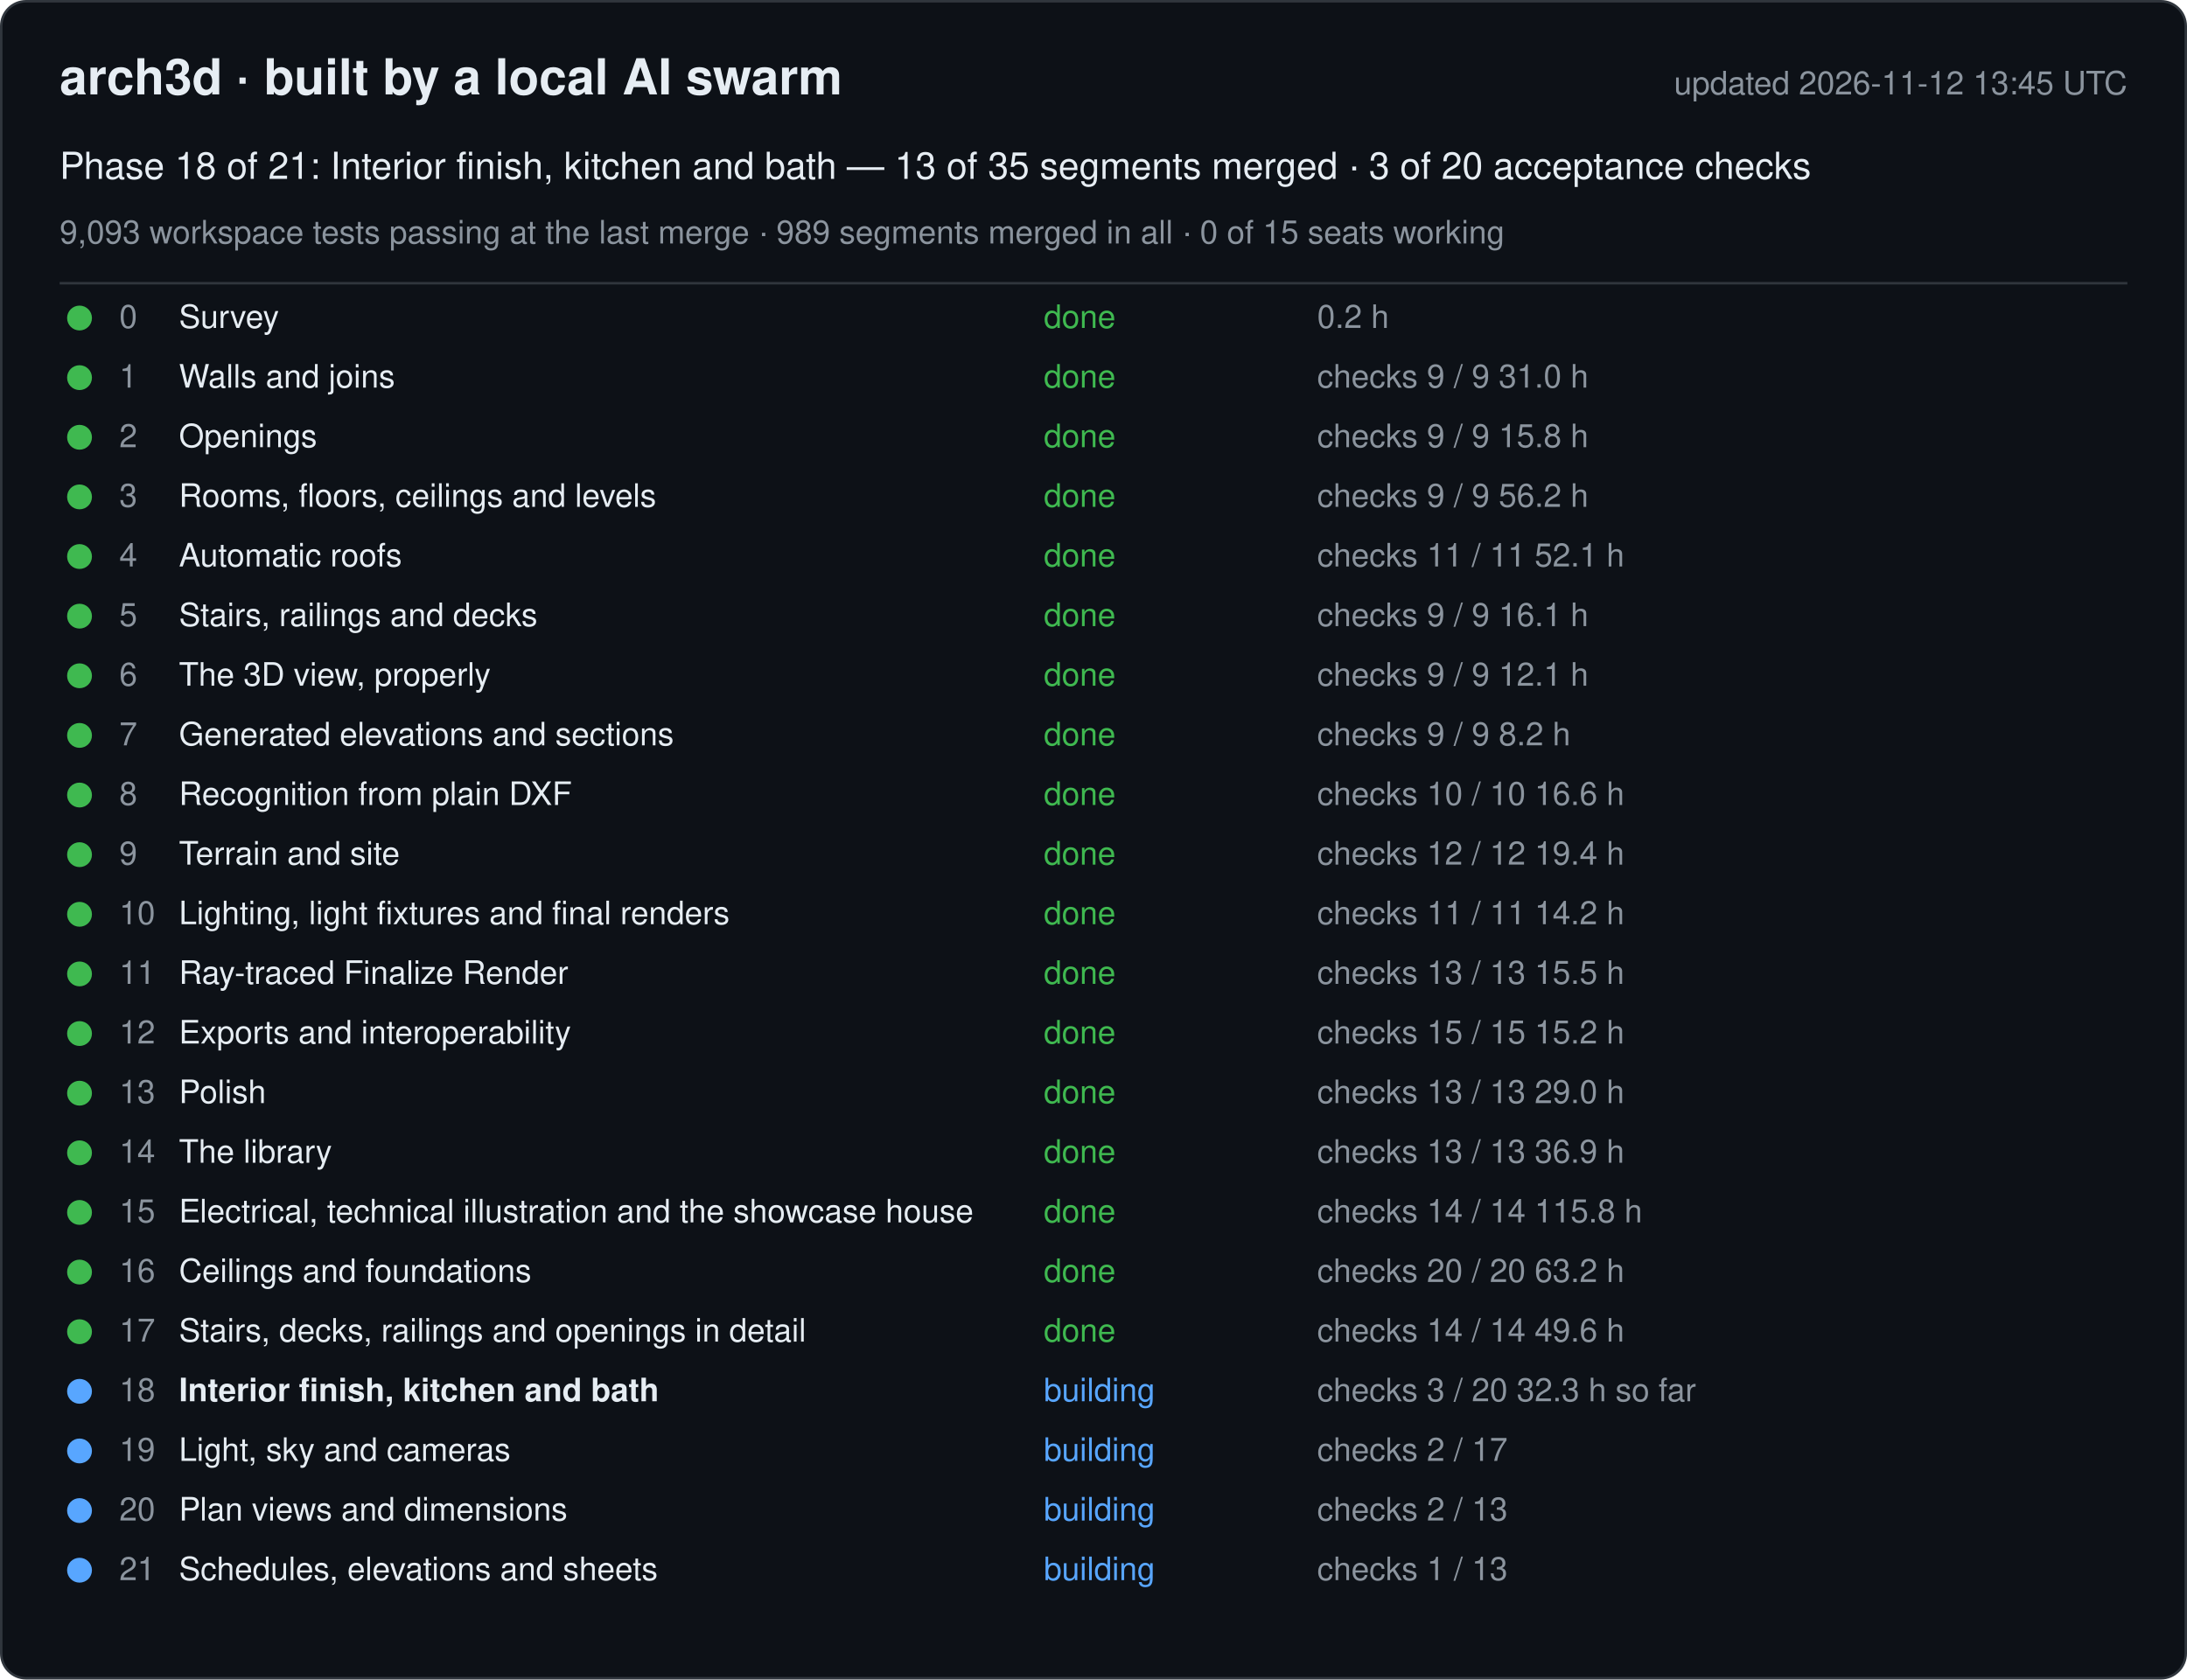
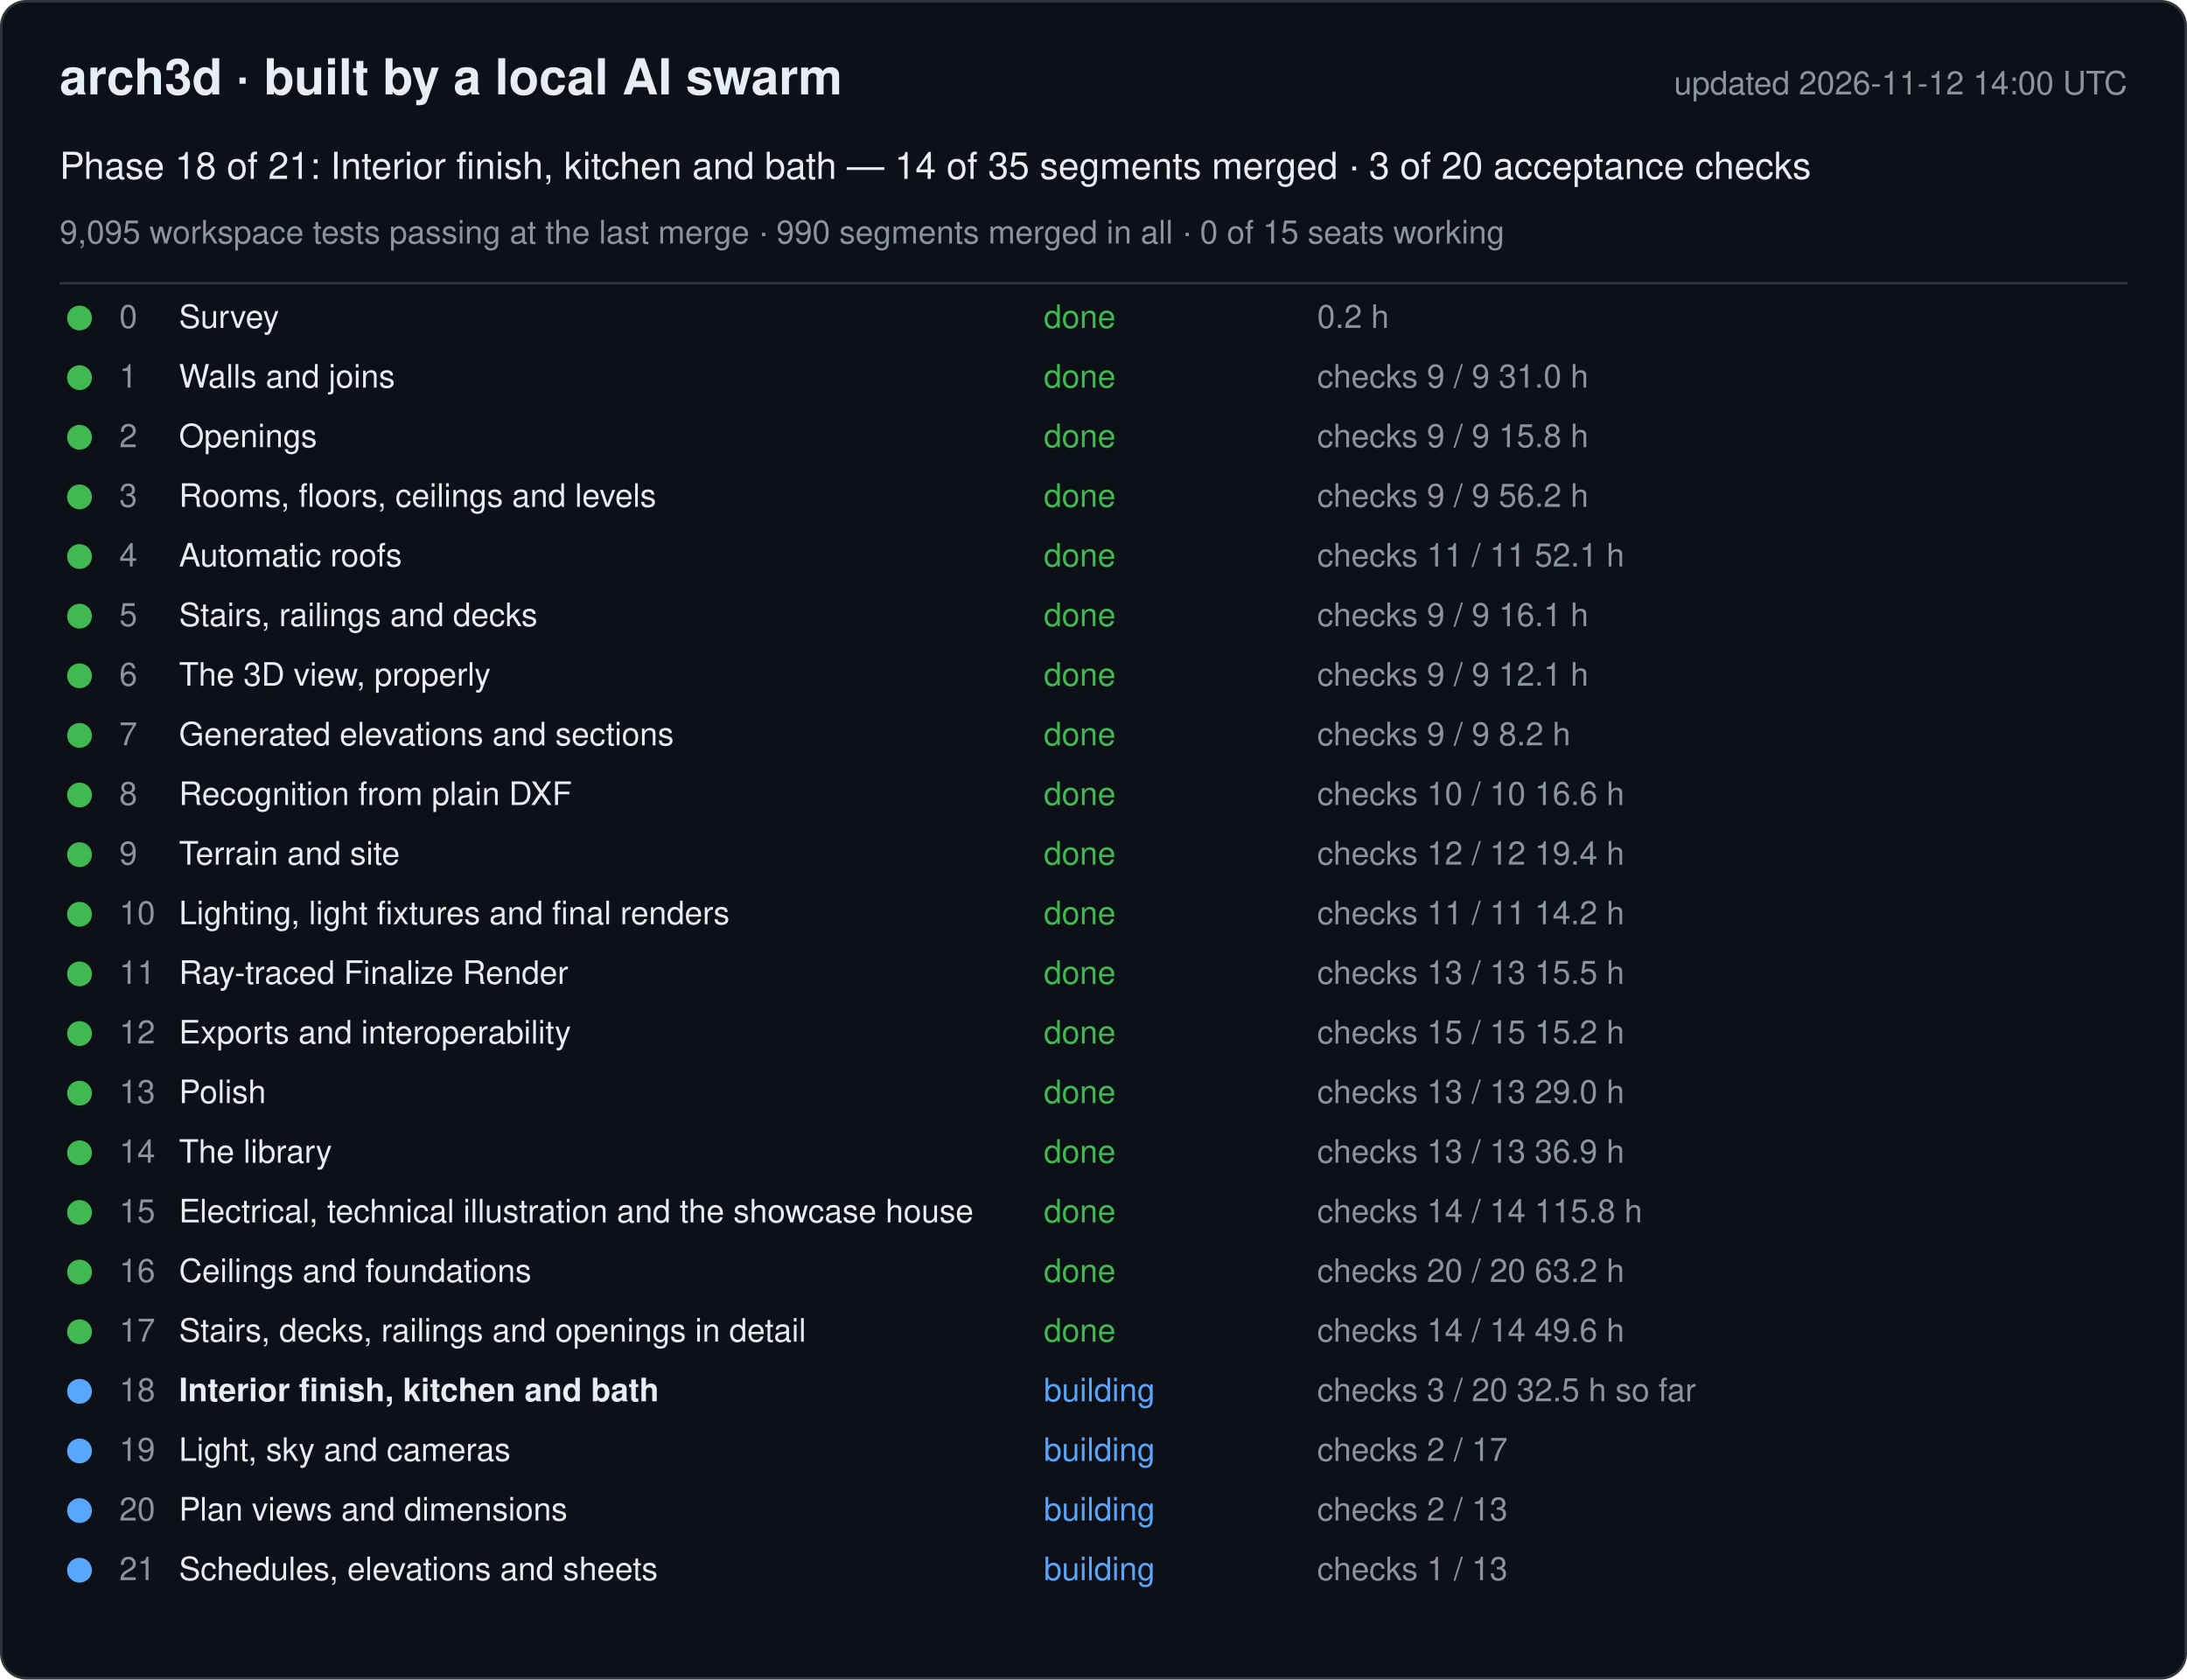
<svg xmlns="http://www.w3.org/2000/svg" width="880" height="676" viewBox="0 0 880 676" font-family="-apple-system, Segoe UI, Helvetica, Arial, sans-serif">
  <rect x="0.5" y="0.5" width="879" height="675" rx="10" fill="#0d1117" stroke="#30363d" />
  <text x="24" y="38" font-size="20" font-weight="600" fill="#e6edf3">arch3d · built by a local AI swarm</text>
-   <text x="856" y="38" font-size="13" fill="#8b949e" text-anchor="end">updated 2026-11-12 13:45 UTC</text>
-   <text x="24" y="72" font-size="15" fill="#e6edf3">Phase 18 of 21: Interior finish, kitchen and bath — 13 of 35 segments merged · 3 of 20 acceptance checks</text>
-   <text x="24" y="98" font-size="13" fill="#8b949e">9,093 workspace tests passing at the last merge · 989 segments merged in all · 0 of 15 seats working</text>
+   <text x="856" y="38" font-size="13" fill="#8b949e" text-anchor="end">updated 2026-11-12 14:00 UTC</text>
+   <text x="24" y="72" font-size="15" fill="#e6edf3">Phase 18 of 21: Interior finish, kitchen and bath — 14 of 35 segments merged · 3 of 20 acceptance checks</text>
+   <text x="24" y="98" font-size="13" fill="#8b949e">9,095 workspace tests passing at the last merge · 990 segments merged in all · 0 of 15 seats working</text>
  <line x1="24" y1="114" x2="856" y2="114" stroke="#30363d" />
  <g data-phase="0">
    <circle cx="32" cy="128" r="5" fill="#3fb950" />
    <text x="48" y="132" font-size="13" fill="#8b949e">0</text>
    <text x="72" y="132" font-size="13" fill="#e6edf3">Survey</text>
    <text x="420" y="132" font-size="13" fill="#3fb950">done</text>
    <text x="530" y="132" font-size="13" fill="#8b949e">0.2 h</text>
  </g>
  <g data-phase="1">
    <circle cx="32" cy="152" r="5" fill="#3fb950" />
    <text x="48" y="156" font-size="13" fill="#8b949e">1</text>
    <text x="72" y="156" font-size="13" fill="#e6edf3">Walls and joins</text>
    <text x="420" y="156" font-size="13" fill="#3fb950">done</text>
    <text x="530" y="156" font-size="13" fill="#8b949e">checks 9 / 9   31.0 h</text>
  </g>
  <g data-phase="2">
    <circle cx="32" cy="176" r="5" fill="#3fb950" />
    <text x="48" y="180" font-size="13" fill="#8b949e">2</text>
    <text x="72" y="180" font-size="13" fill="#e6edf3">Openings</text>
    <text x="420" y="180" font-size="13" fill="#3fb950">done</text>
    <text x="530" y="180" font-size="13" fill="#8b949e">checks 9 / 9   15.8 h</text>
  </g>
  <g data-phase="3">
    <circle cx="32" cy="200" r="5" fill="#3fb950" />
    <text x="48" y="204" font-size="13" fill="#8b949e">3</text>
    <text x="72" y="204" font-size="13" fill="#e6edf3">Rooms, floors, ceilings and levels</text>
    <text x="420" y="204" font-size="13" fill="#3fb950">done</text>
    <text x="530" y="204" font-size="13" fill="#8b949e">checks 9 / 9   56.2 h</text>
  </g>
  <g data-phase="4">
    <circle cx="32" cy="224" r="5" fill="#3fb950" />
    <text x="48" y="228" font-size="13" fill="#8b949e">4</text>
    <text x="72" y="228" font-size="13" fill="#e6edf3">Automatic roofs</text>
    <text x="420" y="228" font-size="13" fill="#3fb950">done</text>
    <text x="530" y="228" font-size="13" fill="#8b949e">checks 11 / 11   52.1 h</text>
  </g>
  <g data-phase="5">
    <circle cx="32" cy="248" r="5" fill="#3fb950" />
    <text x="48" y="252" font-size="13" fill="#8b949e">5</text>
    <text x="72" y="252" font-size="13" fill="#e6edf3">Stairs, railings and decks</text>
    <text x="420" y="252" font-size="13" fill="#3fb950">done</text>
    <text x="530" y="252" font-size="13" fill="#8b949e">checks 9 / 9   16.1 h</text>
  </g>
  <g data-phase="6">
    <circle cx="32" cy="272" r="5" fill="#3fb950" />
    <text x="48" y="276" font-size="13" fill="#8b949e">6</text>
    <text x="72" y="276" font-size="13" fill="#e6edf3">The 3D view, properly</text>
    <text x="420" y="276" font-size="13" fill="#3fb950">done</text>
    <text x="530" y="276" font-size="13" fill="#8b949e">checks 9 / 9   12.1 h</text>
  </g>
  <g data-phase="7">
    <circle cx="32" cy="296" r="5" fill="#3fb950" />
    <text x="48" y="300" font-size="13" fill="#8b949e">7</text>
    <text x="72" y="300" font-size="13" fill="#e6edf3">Generated elevations and sections</text>
    <text x="420" y="300" font-size="13" fill="#3fb950">done</text>
    <text x="530" y="300" font-size="13" fill="#8b949e">checks 9 / 9   8.2 h</text>
  </g>
  <g data-phase="8">
    <circle cx="32" cy="320" r="5" fill="#3fb950" />
    <text x="48" y="324" font-size="13" fill="#8b949e">8</text>
    <text x="72" y="324" font-size="13" fill="#e6edf3">Recognition from plain DXF</text>
    <text x="420" y="324" font-size="13" fill="#3fb950">done</text>
    <text x="530" y="324" font-size="13" fill="#8b949e">checks 10 / 10   16.6 h</text>
  </g>
  <g data-phase="9">
    <circle cx="32" cy="344" r="5" fill="#3fb950" />
    <text x="48" y="348" font-size="13" fill="#8b949e">9</text>
    <text x="72" y="348" font-size="13" fill="#e6edf3">Terrain and site</text>
    <text x="420" y="348" font-size="13" fill="#3fb950">done</text>
    <text x="530" y="348" font-size="13" fill="#8b949e">checks 12 / 12   19.4 h</text>
  </g>
  <g data-phase="10">
    <circle cx="32" cy="368" r="5" fill="#3fb950" />
    <text x="48" y="372" font-size="13" fill="#8b949e">10</text>
    <text x="72" y="372" font-size="13" fill="#e6edf3">Lighting, light fixtures and final renders</text>
    <text x="420" y="372" font-size="13" fill="#3fb950">done</text>
    <text x="530" y="372" font-size="13" fill="#8b949e">checks 11 / 11   14.2 h</text>
  </g>
  <g data-phase="11">
    <circle cx="32" cy="392" r="5" fill="#3fb950" />
    <text x="48" y="396" font-size="13" fill="#8b949e">11</text>
    <text x="72" y="396" font-size="13" fill="#e6edf3">Ray-traced Finalize Render</text>
    <text x="420" y="396" font-size="13" fill="#3fb950">done</text>
    <text x="530" y="396" font-size="13" fill="#8b949e">checks 13 / 13   15.5 h</text>
  </g>
  <g data-phase="12">
    <circle cx="32" cy="416" r="5" fill="#3fb950" />
    <text x="48" y="420" font-size="13" fill="#8b949e">12</text>
    <text x="72" y="420" font-size="13" fill="#e6edf3">Exports and interoperability</text>
    <text x="420" y="420" font-size="13" fill="#3fb950">done</text>
    <text x="530" y="420" font-size="13" fill="#8b949e">checks 15 / 15   15.2 h</text>
  </g>
  <g data-phase="13">
    <circle cx="32" cy="440" r="5" fill="#3fb950" />
    <text x="48" y="444" font-size="13" fill="#8b949e">13</text>
    <text x="72" y="444" font-size="13" fill="#e6edf3">Polish</text>
    <text x="420" y="444" font-size="13" fill="#3fb950">done</text>
    <text x="530" y="444" font-size="13" fill="#8b949e">checks 13 / 13   29.0 h</text>
  </g>
  <g data-phase="14">
    <circle cx="32" cy="464" r="5" fill="#3fb950" />
    <text x="48" y="468" font-size="13" fill="#8b949e">14</text>
    <text x="72" y="468" font-size="13" fill="#e6edf3">The library</text>
    <text x="420" y="468" font-size="13" fill="#3fb950">done</text>
    <text x="530" y="468" font-size="13" fill="#8b949e">checks 13 / 13   36.9 h</text>
  </g>
  <g data-phase="15">
    <circle cx="32" cy="488" r="5" fill="#3fb950" />
    <text x="48" y="492" font-size="13" fill="#8b949e">15</text>
    <text x="72" y="492" font-size="13" fill="#e6edf3">Electrical, technical illustration and the showcase house</text>
    <text x="420" y="492" font-size="13" fill="#3fb950">done</text>
    <text x="530" y="492" font-size="13" fill="#8b949e">checks 14 / 14   115.8 h</text>
  </g>
  <g data-phase="16">
    <circle cx="32" cy="512" r="5" fill="#3fb950" />
    <text x="48" y="516" font-size="13" fill="#8b949e">16</text>
    <text x="72" y="516" font-size="13" fill="#e6edf3">Ceilings and foundations</text>
    <text x="420" y="516" font-size="13" fill="#3fb950">done</text>
    <text x="530" y="516" font-size="13" fill="#8b949e">checks 20 / 20   63.2 h</text>
  </g>
  <g data-phase="17">
    <circle cx="32" cy="536" r="5" fill="#3fb950" />
    <text x="48" y="540" font-size="13" fill="#8b949e">17</text>
    <text x="72" y="540" font-size="13" fill="#e6edf3">Stairs, decks, railings and openings in detail</text>
    <text x="420" y="540" font-size="13" fill="#3fb950">done</text>
    <text x="530" y="540" font-size="13" fill="#8b949e">checks 14 / 14   49.6 h</text>
  </g>
  <g data-phase="18">
    <circle cx="32" cy="560" r="5" fill="#58a6ff" />
    <text x="48" y="564" font-size="13" fill="#8b949e">18</text>
    <text x="72" y="564" font-size="13" fill="#e6edf3" font-weight="600">Interior finish, kitchen and bath</text>
    <text x="420" y="564" font-size="13" fill="#58a6ff">building</text>
-     <text x="530" y="564" font-size="13" fill="#8b949e">checks 3 / 20   32.3 h so far</text>
+     <text x="530" y="564" font-size="13" fill="#8b949e">checks 3 / 20   32.5 h so far</text>
  </g>
  <g data-phase="19">
    <circle cx="32" cy="584" r="5" fill="#58a6ff" />
    <text x="48" y="588" font-size="13" fill="#8b949e">19</text>
    <text x="72" y="588" font-size="13" fill="#e6edf3">Light, sky and cameras</text>
    <text x="420" y="588" font-size="13" fill="#58a6ff">building</text>
    <text x="530" y="588" font-size="13" fill="#8b949e">checks 2 / 17</text>
  </g>
  <g data-phase="20">
    <circle cx="32" cy="608" r="5" fill="#58a6ff" />
    <text x="48" y="612" font-size="13" fill="#8b949e">20</text>
    <text x="72" y="612" font-size="13" fill="#e6edf3">Plan views and dimensions</text>
    <text x="420" y="612" font-size="13" fill="#58a6ff">building</text>
    <text x="530" y="612" font-size="13" fill="#8b949e">checks 2 / 13</text>
  </g>
  <g data-phase="21">
    <circle cx="32" cy="632" r="5" fill="#58a6ff" />
    <text x="48" y="636" font-size="13" fill="#8b949e">21</text>
    <text x="72" y="636" font-size="13" fill="#e6edf3">Schedules, elevations and sheets</text>
    <text x="420" y="636" font-size="13" fill="#58a6ff">building</text>
    <text x="530" y="636" font-size="13" fill="#8b949e">checks 1 / 13</text>
  </g>
</svg>
